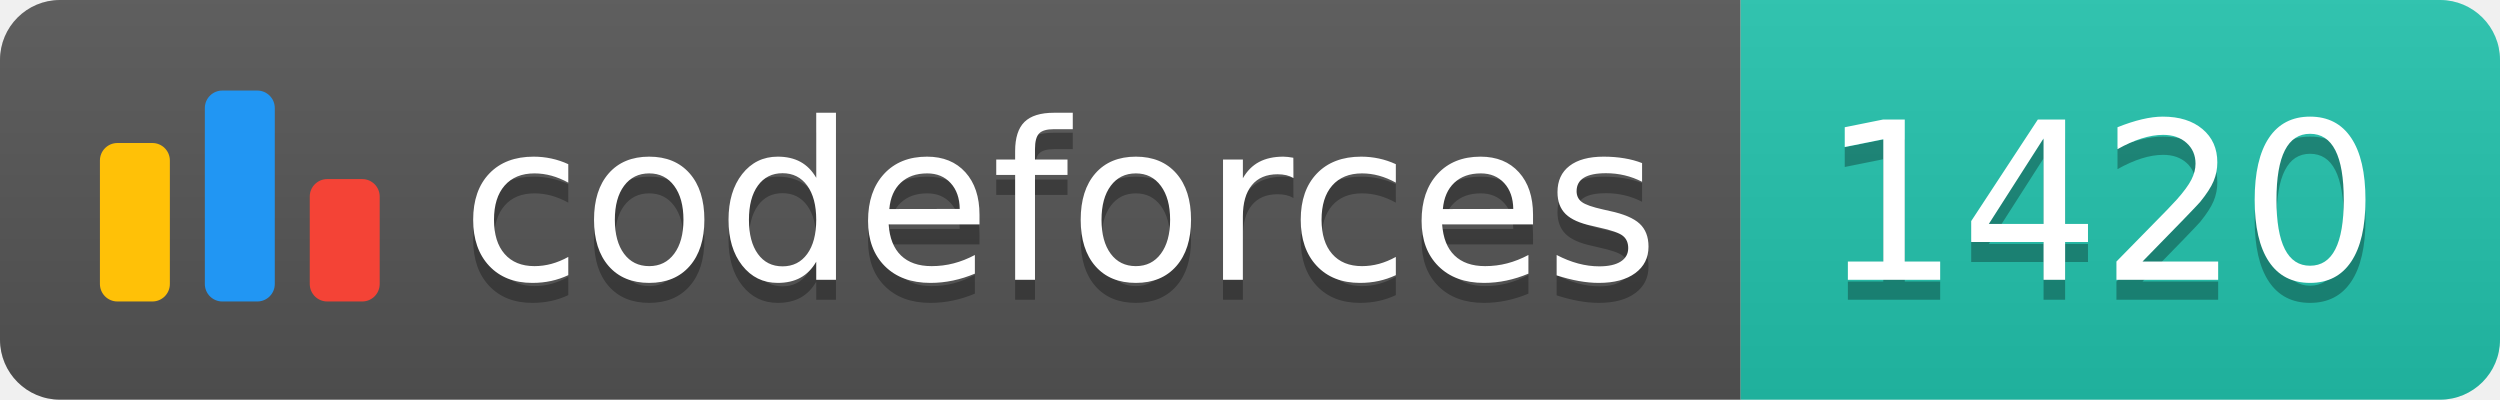
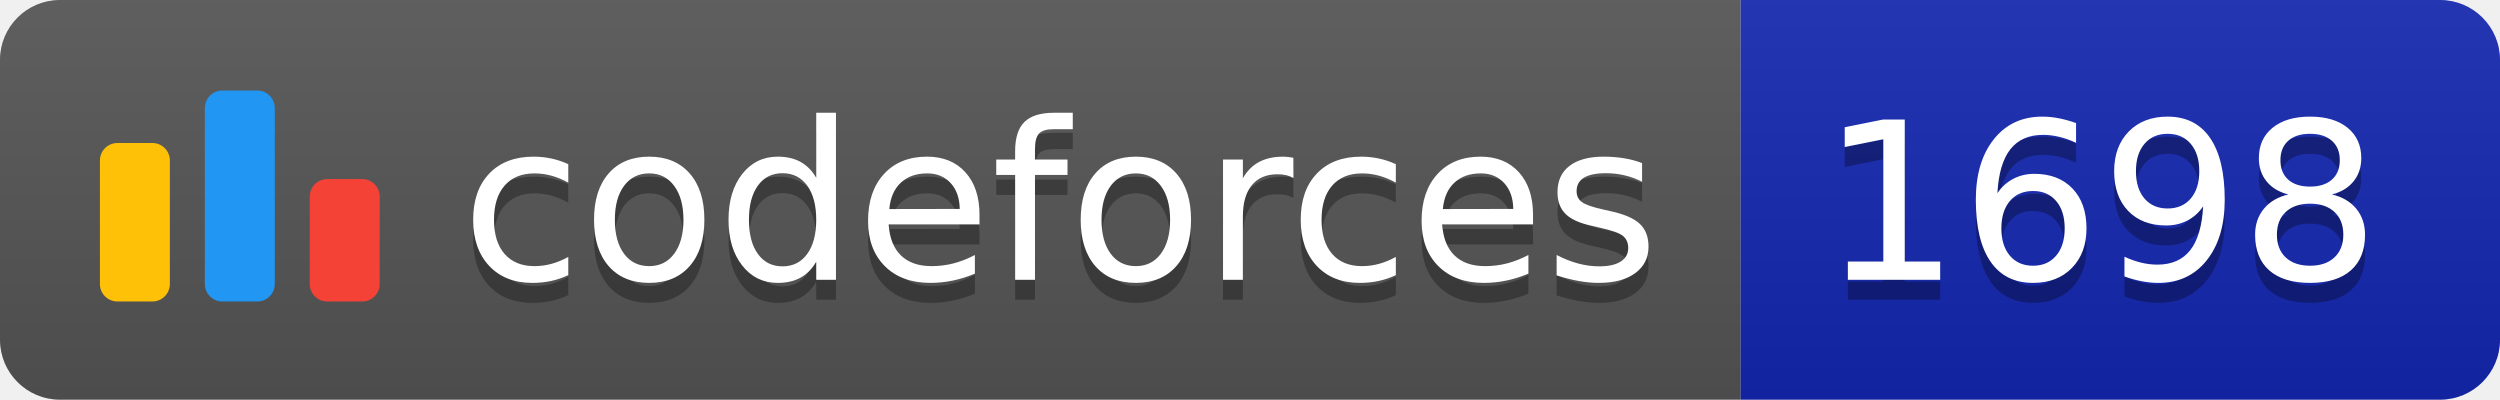
<svg xmlns="http://www.w3.org/2000/svg" width="125.1" height="20">
  <linearGradient id="smooth" x2="0" y2="100%">
    <stop offset="0" stop-color="#bbb" stop-opacity=".1" />
    <stop offset="1" stop-opacity=".1" />
  </linearGradient>
  <clipPath id="round">
    <rect width="125.1" height="20" rx="3" fill="#fff" />
  </clipPath>
  <g clip-path="url(#round)">
    <rect width="87.1" height="20" fill="#555" />
-     <rect x="87.1" width="38.0" height="20" fill="#22C4AE" />
+     <rect x="87.1" width="38.0" height="20" fill="#1427B2" />
    <rect width="125.1" height="20" fill="url(#smooth)" />
  </g>
  <g fill="#fff" text-anchor="middle" font-family="DejaVu Sans,Verdana,Geneva,sans-serif" font-size="110">
    <svg x="5" y="3" class="logo" width="14" height="14" viewBox="0 0 32 25" fill="none">
      <rect y="6" width="8" height="18.125" rx="2" fill="#FFC107" />
      <rect x="24" y="10.125" width="8" height="14" rx="2" fill="#F44336" />
      <rect x="12" width="8" height="24.125" rx="2" fill="#2196F3" />
    </svg>
    <text x="530.5" y="150" fill="#010101" fill-opacity=".3" transform="scale(0.1)" textLength="601.0" lengthAdjust="spacing">codeforces
        </text>
    <text x="530.5" y="140" transform="scale(0.1)" textLength="601.0" lengthAdjust="spacing">codeforces</text>
-     <text x="1051.0" y="150" fill="#010101" fill-opacity=".3" transform="scale(0.1)" textLength="280.0" lengthAdjust="spacing">1420
+     <text x="1051.0" y="150" fill="#010101" fill-opacity=".3" transform="scale(0.1)" textLength="280.0" lengthAdjust="spacing">1698
        </text>
-     <text x="1051.0" y="140" transform="scale(0.1)" textLength="280.0" lengthAdjust="spacing">1420</text>
+     <text x="1051.0" y="140" transform="scale(0.1)" textLength="280.0" lengthAdjust="spacing">1698</text>
  </g>
</svg>
